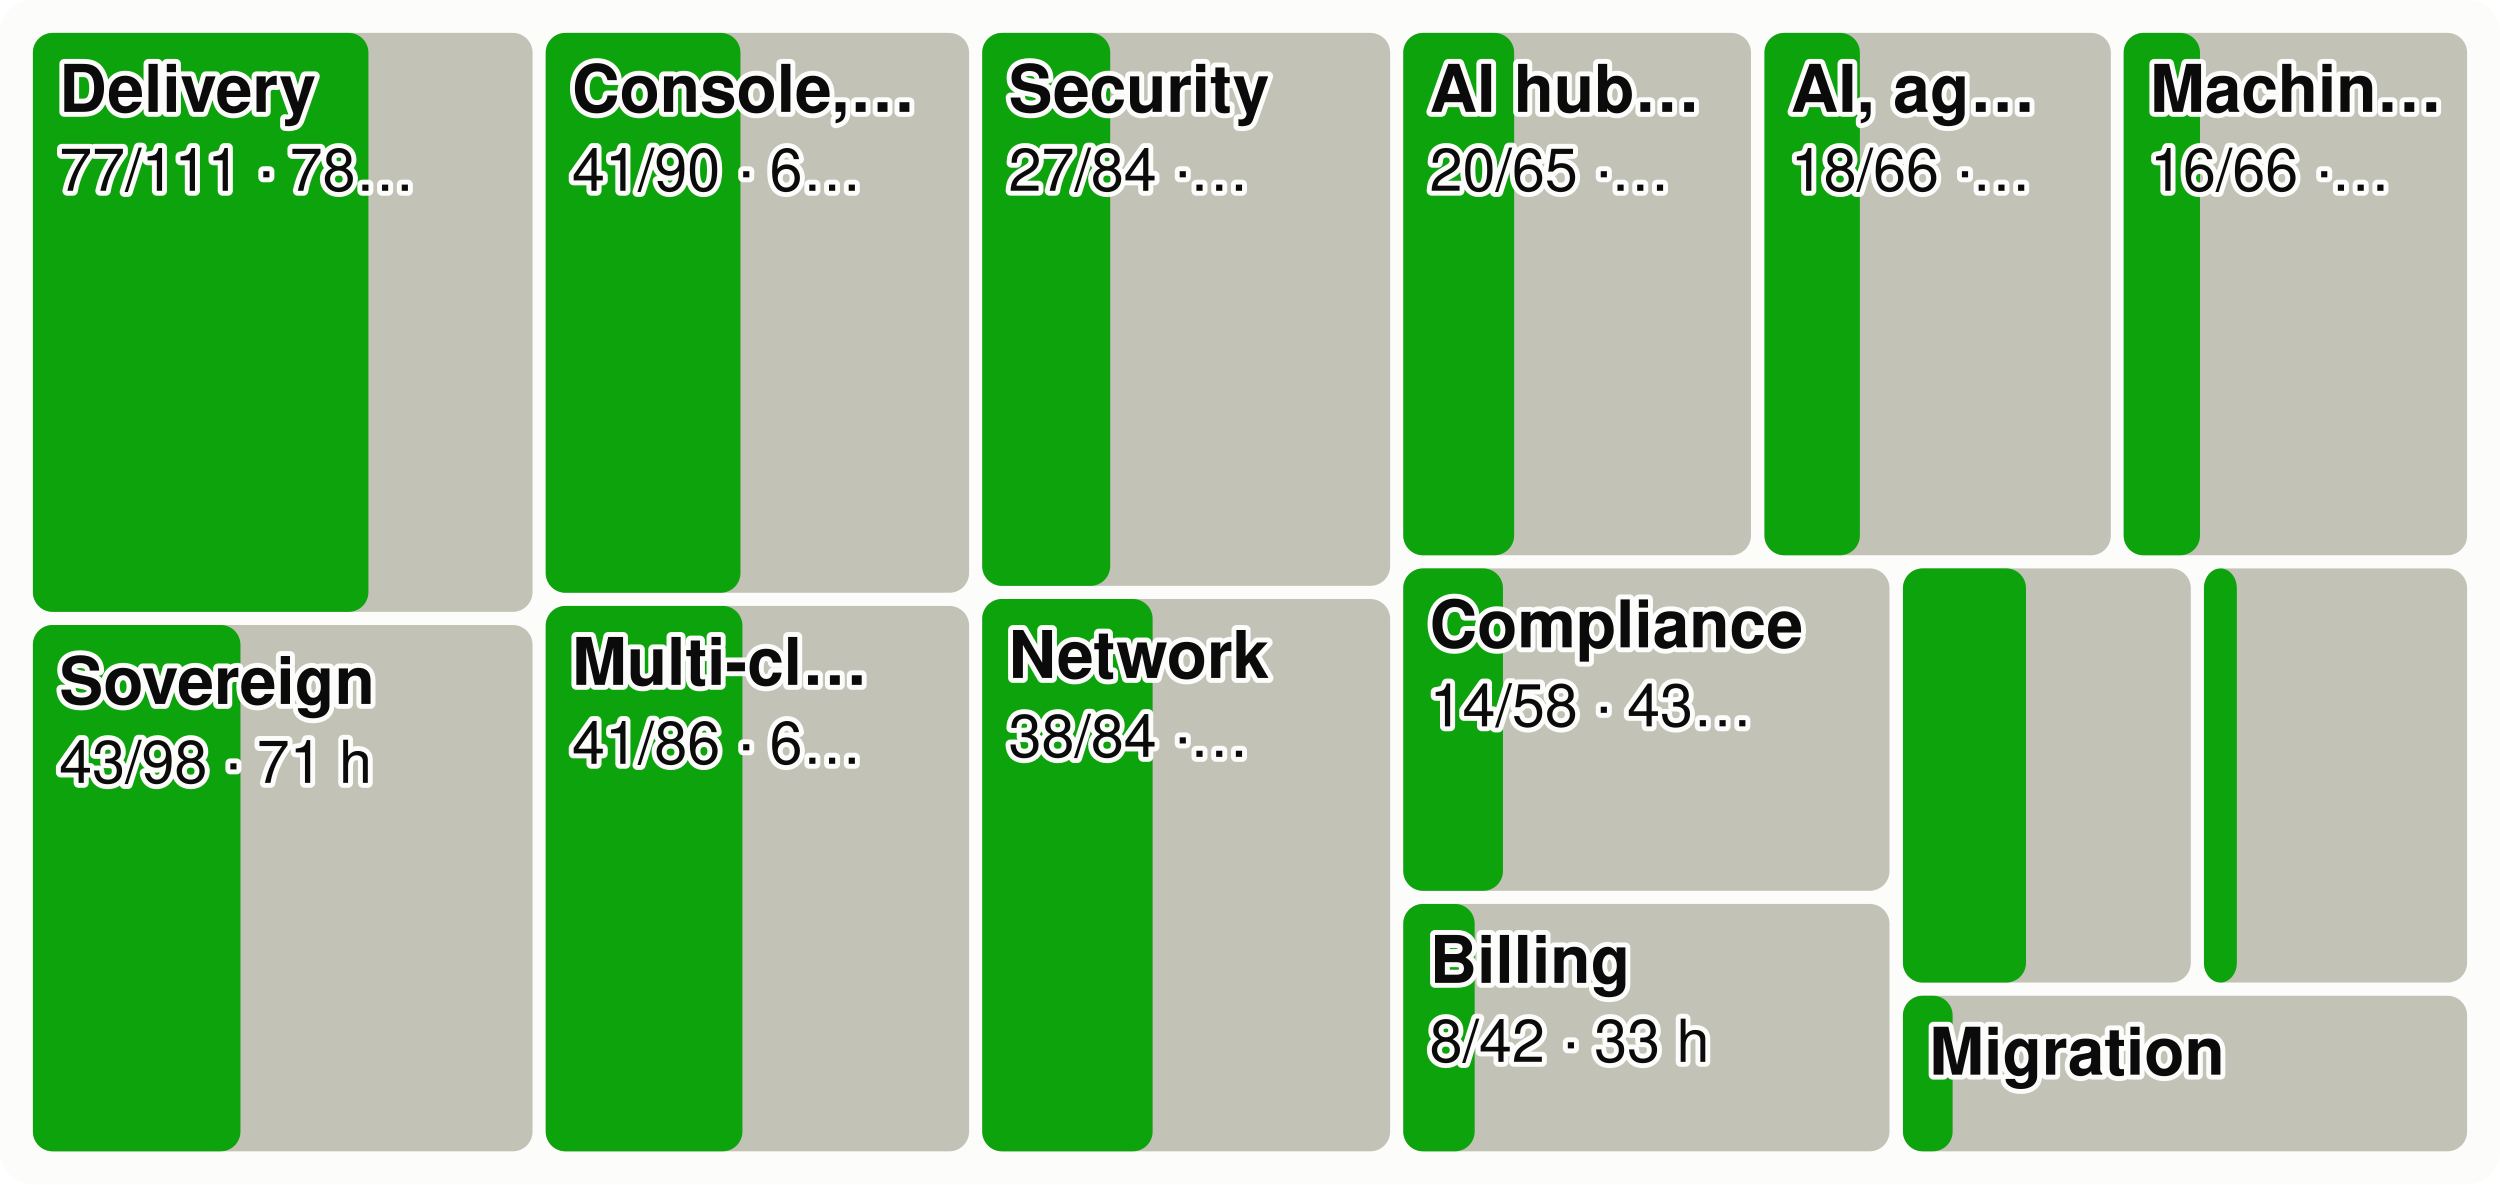
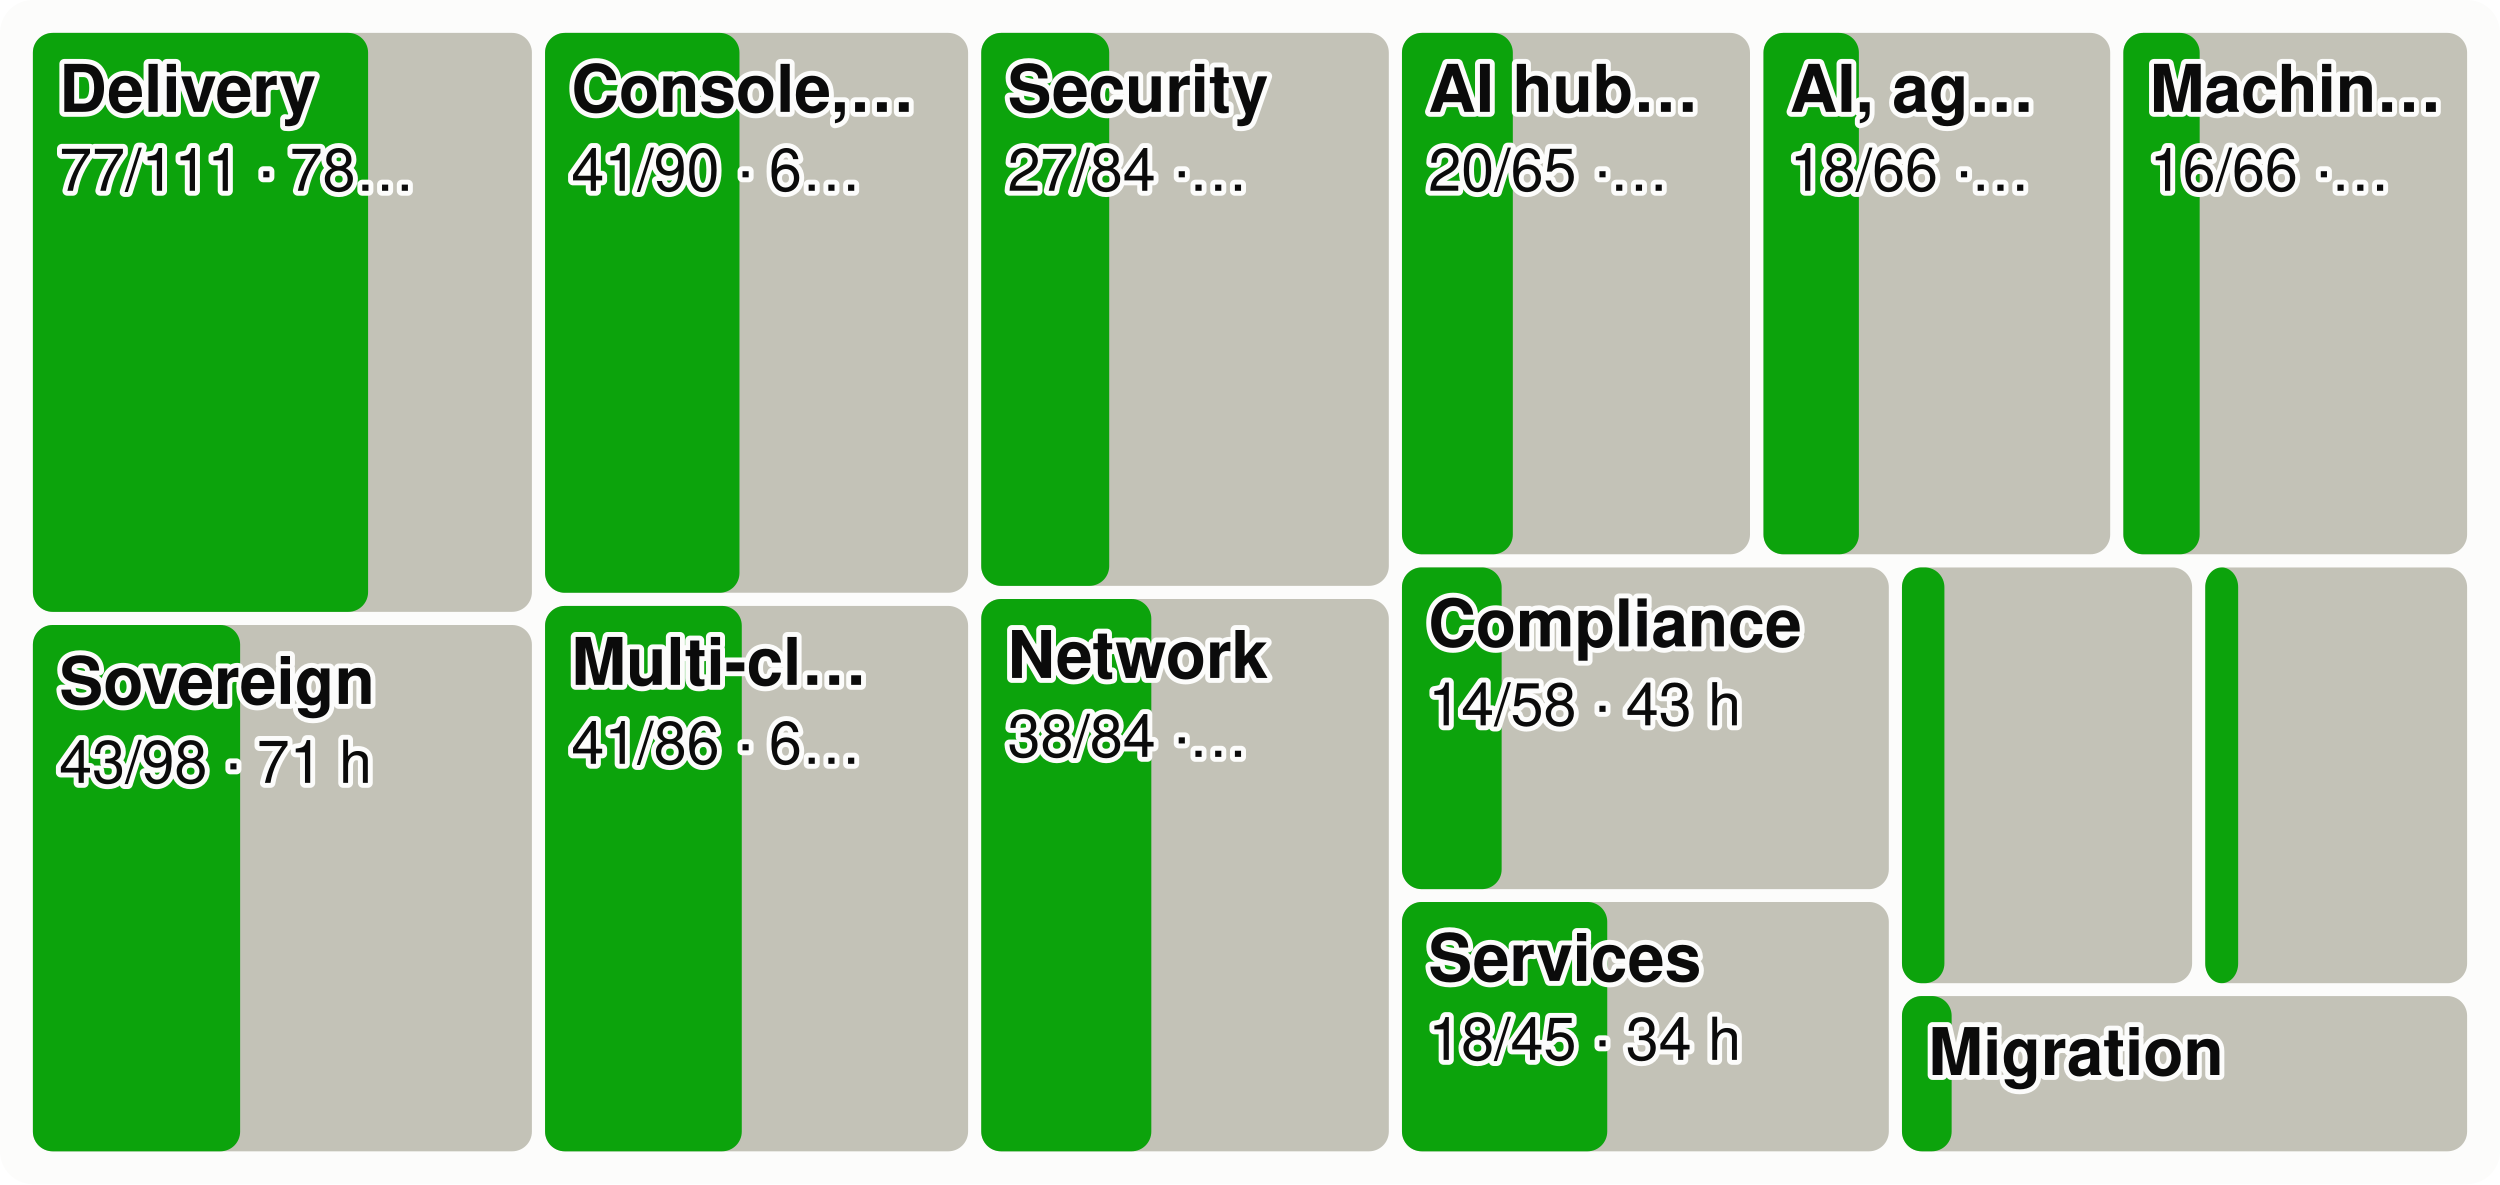
<svg xmlns="http://www.w3.org/2000/svg" viewBox="0 0 760 360" width="760" height="360" font-family="system-ui,-apple-system,Segoe UI,Helvetica,Arial,sans-serif" font-size="18" role="img" aria-label="Every product area as a tile sized by effort, the merged share in green">
  <style>.h{paint-order:stroke;stroke:#fcfcfb;stroke-width:3px;stroke-linejoin:round}.rg{stroke:#fcfcfb}@media (prefers-color-scheme: dark){.bg{fill:#1a1a19}.t1{fill:#f0efec}.t2{fill:#c3c2b7}.gr{stroke:#2c2c2a}.ax{stroke:#383835}.ld{stroke:#383835}.br{stroke:#c3c2b7}.m{stroke:#3987e5}.dp{stroke:#d95926}.v{stroke:#199e70}.i2{stroke:#c3c2b7}.i1{stroke:#f0efec}.f1{fill:#3987e5}.f2{fill:#d95926}.f3{fill:#199e70}.f4{fill:#c98500}.ev{fill:#c3c2b7}.inv{fill:#1a1a19}.done{fill:#cde2fb}.todo{fill:#52514e}.tile{fill:#262624}.h,.rg{stroke:#1a1a19}}</style>
  <rect width="760" height="360" rx="10" class="bg" fill="#fcfcfb" />
-   <rect x="10.0" y="10.0" width="151.9" height="176.0" rx="6" class="todo" fill="#c3c2b7" />
-   <rect x="10.0" y="10.0" width="102.0" height="176.0" rx="6" class="gain" fill="#0ca30c" />
+   <rect x="10.0" y="10.0" width="151.7" height="176.0" rx="6" class="todo" fill="#c3c2b7" />
+   <rect x="10.0" y="10.0" width="101.9" height="176.0" rx="6" class="gain" fill="#0ca30c" />
  <text x="18.0" y="34.0" class="t1 h" fill="#0b0b0b" font-size="20" font-weight="600">Delivery</text>
  <text x="18.0" y="58.0" class="t1 h" fill="#0b0b0b" font-size="18">77/111 · 78…</text>
-   <rect x="10.0" y="190.0" width="151.9" height="160.0" rx="6" class="todo" fill="#c3c2b7" />
-   <rect x="10.0" y="190.0" width="63.1" height="160.0" rx="6" class="gain" fill="#0ca30c" />
+   <rect x="10.0" y="190.0" width="151.7" height="160.0" rx="6" class="todo" fill="#c3c2b7" />
+   <rect x="10.0" y="190.0" width="63.0" height="160.0" rx="6" class="gain" fill="#0ca30c" />
  <text x="18.0" y="214.0" class="t1 h" fill="#0b0b0b" font-size="20" font-weight="600">Sovereign</text>
  <text x="18.0" y="238.0" class="t1 h" fill="#0b0b0b" font-size="18">43/98 · 71 h</text>
-   <rect x="165.9" y="10.0" width="128.7" height="170.2" rx="6" class="todo" fill="#c3c2b7" />
-   <rect x="165.9" y="10.0" width="59.2" height="170.2" rx="6" class="gain" fill="#0ca30c" />
-   <text x="173.9" y="34.0" class="t1 h" fill="#0b0b0b" font-size="20" font-weight="600">Console,…</text>
-   <text x="173.9" y="58.0" class="t1 h" fill="#0b0b0b" font-size="18">41/90 · 6…</text>
-   <rect x="165.9" y="184.2" width="128.7" height="165.8" rx="6" class="todo" fill="#c3c2b7" />
-   <rect x="165.9" y="184.2" width="59.8" height="165.8" rx="6" class="gain" fill="#0ca30c" />
-   <text x="173.9" y="208.2" class="t1 h" fill="#0b0b0b" font-size="20" font-weight="600">Multi-cl…</text>
-   <text x="173.9" y="232.2" class="t1 h" fill="#0b0b0b" font-size="18">41/86 · 6…</text>
-   <rect x="298.6" y="10.0" width="124.0" height="168.1" rx="6" class="todo" fill="#c3c2b7" />
-   <rect x="298.6" y="10.0" width="38.9" height="168.1" rx="6" class="gain" fill="#0ca30c" />
-   <text x="306.6" y="34.0" class="t1 h" fill="#0b0b0b" font-size="20" font-weight="600">Security</text>
-   <text x="306.6" y="58.0" class="t1 h" fill="#0b0b0b" font-size="18">27/84 ·…</text>
-   <rect x="298.6" y="182.1" width="124.0" height="167.9" rx="6" class="todo" fill="#c3c2b7" />
-   <rect x="298.6" y="182.1" width="51.8" height="167.9" rx="6" class="gain" fill="#0ca30c" />
-   <text x="306.6" y="206.1" class="t1 h" fill="#0b0b0b" font-size="20" font-weight="600">Network</text>
-   <text x="306.6" y="230.1" class="t1 h" fill="#0b0b0b" font-size="18">38/84 ·…</text>
-   <rect x="426.6" y="10.0" width="105.7" height="158.8" rx="6" class="todo" fill="#c3c2b7" />
-   <rect x="426.6" y="10.0" width="33.7" height="158.8" rx="6" class="gain" fill="#0ca30c" />
-   <text x="434.6" y="34.0" class="t1 h" fill="#0b0b0b" font-size="20" font-weight="600">AI hub…</text>
-   <text x="434.6" y="58.0" class="t1 h" fill="#0b0b0b" font-size="18">20/65 ·…</text>
-   <rect x="536.4" y="10.0" width="105.3" height="158.8" rx="6" class="todo" fill="#c3c2b7" />
-   <rect x="536.4" y="10.0" width="29.0" height="158.8" rx="6" class="gain" fill="#0ca30c" />
-   <text x="544.4" y="34.0" class="t1 h" fill="#0b0b0b" font-size="20" font-weight="600">AI, ag…</text>
-   <text x="544.4" y="58.0" class="t1 h" fill="#0b0b0b" font-size="18">18/66 ·…</text>
-   <rect x="645.6" y="10.0" width="104.4" height="158.8" rx="6" class="todo" fill="#c3c2b7" />
-   <rect x="645.6" y="10.0" width="23.2" height="158.8" rx="6" class="gain" fill="#0ca30c" />
-   <text x="653.6" y="34.0" class="t1 h" fill="#0b0b0b" font-size="20" font-weight="600">Machin…</text>
-   <text x="653.6" y="58.0" class="t1 h" fill="#0b0b0b" font-size="18">16/66 ·…</text>
-   <rect x="426.6" y="172.8" width="147.8" height="98.0" rx="6" class="todo" fill="#c3c2b7" />
-   <rect x="426.6" y="172.8" width="30.3" height="98.0" rx="6" class="gain" fill="#0ca30c" />
-   <text x="434.6" y="196.8" class="t1 h" fill="#0b0b0b" font-size="20" font-weight="600">Compliance</text>
-   <text x="434.6" y="220.8" class="t1 h" fill="#0b0b0b" font-size="18">14/58 · 43…</text>
-   <rect x="426.6" y="274.8" width="147.8" height="75.2" rx="6" class="todo" fill="#c3c2b7" />
-   <rect x="426.6" y="274.8" width="21.7" height="75.2" rx="6" class="gain" fill="#0ca30c" />
-   <text x="434.6" y="298.8" class="t1 h" fill="#0b0b0b" font-size="20" font-weight="600">Billing</text>
-   <text x="434.6" y="322.8" class="t1 h" fill="#0b0b0b" font-size="18">8/42 · 33 h</text>
-   <rect x="578.5" y="172.8" width="87.5" height="125.9" rx="6" class="todo" fill="#c3c2b7" />
-   <rect x="578.5" y="172.8" width="37.4" height="125.9" rx="6" class="gain" fill="#0ca30c" />
-   <rect x="670.0" y="172.8" width="80.0" height="125.9" rx="6" class="todo" fill="#c3c2b7" />
-   <rect x="670.0" y="172.8" width="10.0" height="125.9" rx="6" class="gain" fill="#0ca30c" />
-   <rect x="578.5" y="302.7" width="171.5" height="47.3" rx="6" class="todo" fill="#c3c2b7" />
-   <rect x="578.5" y="302.7" width="15.1" height="47.3" rx="6" class="gain" fill="#0ca30c" />
-   <text x="586.5" y="326.7" class="t1 h" fill="#0b0b0b" font-size="20" font-weight="600">Migration</text>
+   <rect x="165.7" y="10.0" width="128.6" height="170.2" rx="6" class="todo" fill="#c3c2b7" />
+   <rect x="165.7" y="10.0" width="59.1" height="170.2" rx="6" class="gain" fill="#0ca30c" />
+   <text x="173.7" y="34.0" class="t1 h" fill="#0b0b0b" font-size="20" font-weight="600">Console,…</text>
+   <text x="173.7" y="58.0" class="t1 h" fill="#0b0b0b" font-size="18">41/90 · 6…</text>
+   <rect x="165.7" y="184.2" width="128.6" height="165.8" rx="6" class="todo" fill="#c3c2b7" />
+   <rect x="165.7" y="184.2" width="59.8" height="165.8" rx="6" class="gain" fill="#0ca30c" />
+   <text x="173.7" y="208.2" class="t1 h" fill="#0b0b0b" font-size="20" font-weight="600">Multi-cl…</text>
+   <text x="173.7" y="232.2" class="t1 h" fill="#0b0b0b" font-size="18">41/86 · 6…</text>
+   <rect x="298.3" y="10.0" width="123.9" height="168.1" rx="6" class="todo" fill="#c3c2b7" />
+   <rect x="298.3" y="10.0" width="38.9" height="168.1" rx="6" class="gain" fill="#0ca30c" />
+   <text x="306.3" y="34.0" class="t1 h" fill="#0b0b0b" font-size="20" font-weight="600">Security</text>
+   <text x="306.3" y="58.0" class="t1 h" fill="#0b0b0b" font-size="18">27/84 ·…</text>
+   <rect x="298.3" y="182.1" width="123.9" height="167.9" rx="6" class="todo" fill="#c3c2b7" />
+   <rect x="298.3" y="182.1" width="51.7" height="167.9" rx="6" class="gain" fill="#0ca30c" />
+   <text x="306.3" y="206.1" class="t1 h" fill="#0b0b0b" font-size="20" font-weight="600">Network</text>
+   <text x="306.3" y="230.1" class="t1 h" fill="#0b0b0b" font-size="18">38/84 ·…</text>
+   <rect x="426.2" y="10.0" width="105.8" height="158.5" rx="6" class="todo" fill="#c3c2b7" />
+   <rect x="426.2" y="10.0" width="33.7" height="158.5" rx="6" class="gain" fill="#0ca30c" />
+   <text x="434.2" y="34.0" class="t1 h" fill="#0b0b0b" font-size="20" font-weight="600">AI hub…</text>
+   <text x="434.2" y="58.0" class="t1 h" fill="#0b0b0b" font-size="18">20/65 ·…</text>
+   <rect x="536.1" y="10.0" width="105.4" height="158.5" rx="6" class="todo" fill="#c3c2b7" />
+   <rect x="536.1" y="10.0" width="29.0" height="158.5" rx="6" class="gain" fill="#0ca30c" />
+   <text x="544.1" y="34.0" class="t1 h" fill="#0b0b0b" font-size="20" font-weight="600">AI, ag…</text>
+   <text x="544.1" y="58.0" class="t1 h" fill="#0b0b0b" font-size="18">18/66 ·…</text>
+   <rect x="645.5" y="10.0" width="104.5" height="158.5" rx="6" class="todo" fill="#c3c2b7" />
+   <rect x="645.5" y="10.0" width="23.2" height="158.5" rx="6" class="gain" fill="#0ca30c" />
+   <text x="653.5" y="34.0" class="t1 h" fill="#0b0b0b" font-size="20" font-weight="600">Machin…</text>
+   <text x="653.5" y="58.0" class="t1 h" fill="#0b0b0b" font-size="18">16/66 ·…</text>
+   <rect x="426.2" y="172.5" width="148.0" height="97.8" rx="6" class="todo" fill="#c3c2b7" />
+   <rect x="426.2" y="172.5" width="30.3" height="97.8" rx="6" class="gain" fill="#0ca30c" />
+   <text x="434.2" y="196.5" class="t1 h" fill="#0b0b0b" font-size="20" font-weight="600">Compliance</text>
+   <text x="434.2" y="220.5" class="t1 h" fill="#0b0b0b" font-size="18">14/58 · 43 h</text>
+   <rect x="426.2" y="274.2" width="148.0" height="75.8" rx="6" class="todo" fill="#c3c2b7" />
+   <rect x="426.2" y="274.2" width="62.4" height="75.8" rx="6" class="gain" fill="#0ca30c" />
+   <text x="434.2" y="298.2" class="t1 h" fill="#0b0b0b" font-size="20" font-weight="600">Services</text>
+   <text x="434.2" y="322.2" class="t1 h" fill="#0b0b0b" font-size="18">18/45 · 34 h</text>
+   <rect x="578.2" y="172.5" width="88.2" height="126.4" rx="6" class="todo" fill="#c3c2b7" />
+   <rect x="578.2" y="172.5" width="12.9" height="126.4" rx="6" class="gain" fill="#0ca30c" />
+   <rect x="670.4" y="172.5" width="79.6" height="126.4" rx="6" class="todo" fill="#c3c2b7" />
+   <rect x="670.4" y="172.5" width="10.0" height="126.4" rx="6" class="gain" fill="#0ca30c" />
+   <rect x="578.2" y="302.8" width="171.8" height="47.2" rx="6" class="todo" fill="#c3c2b7" />
+   <rect x="578.2" y="302.8" width="15.1" height="47.2" rx="6" class="gain" fill="#0ca30c" />
+   <text x="586.2" y="326.8" class="t1 h" fill="#0b0b0b" font-size="20" font-weight="600">Migration</text>
</svg>
